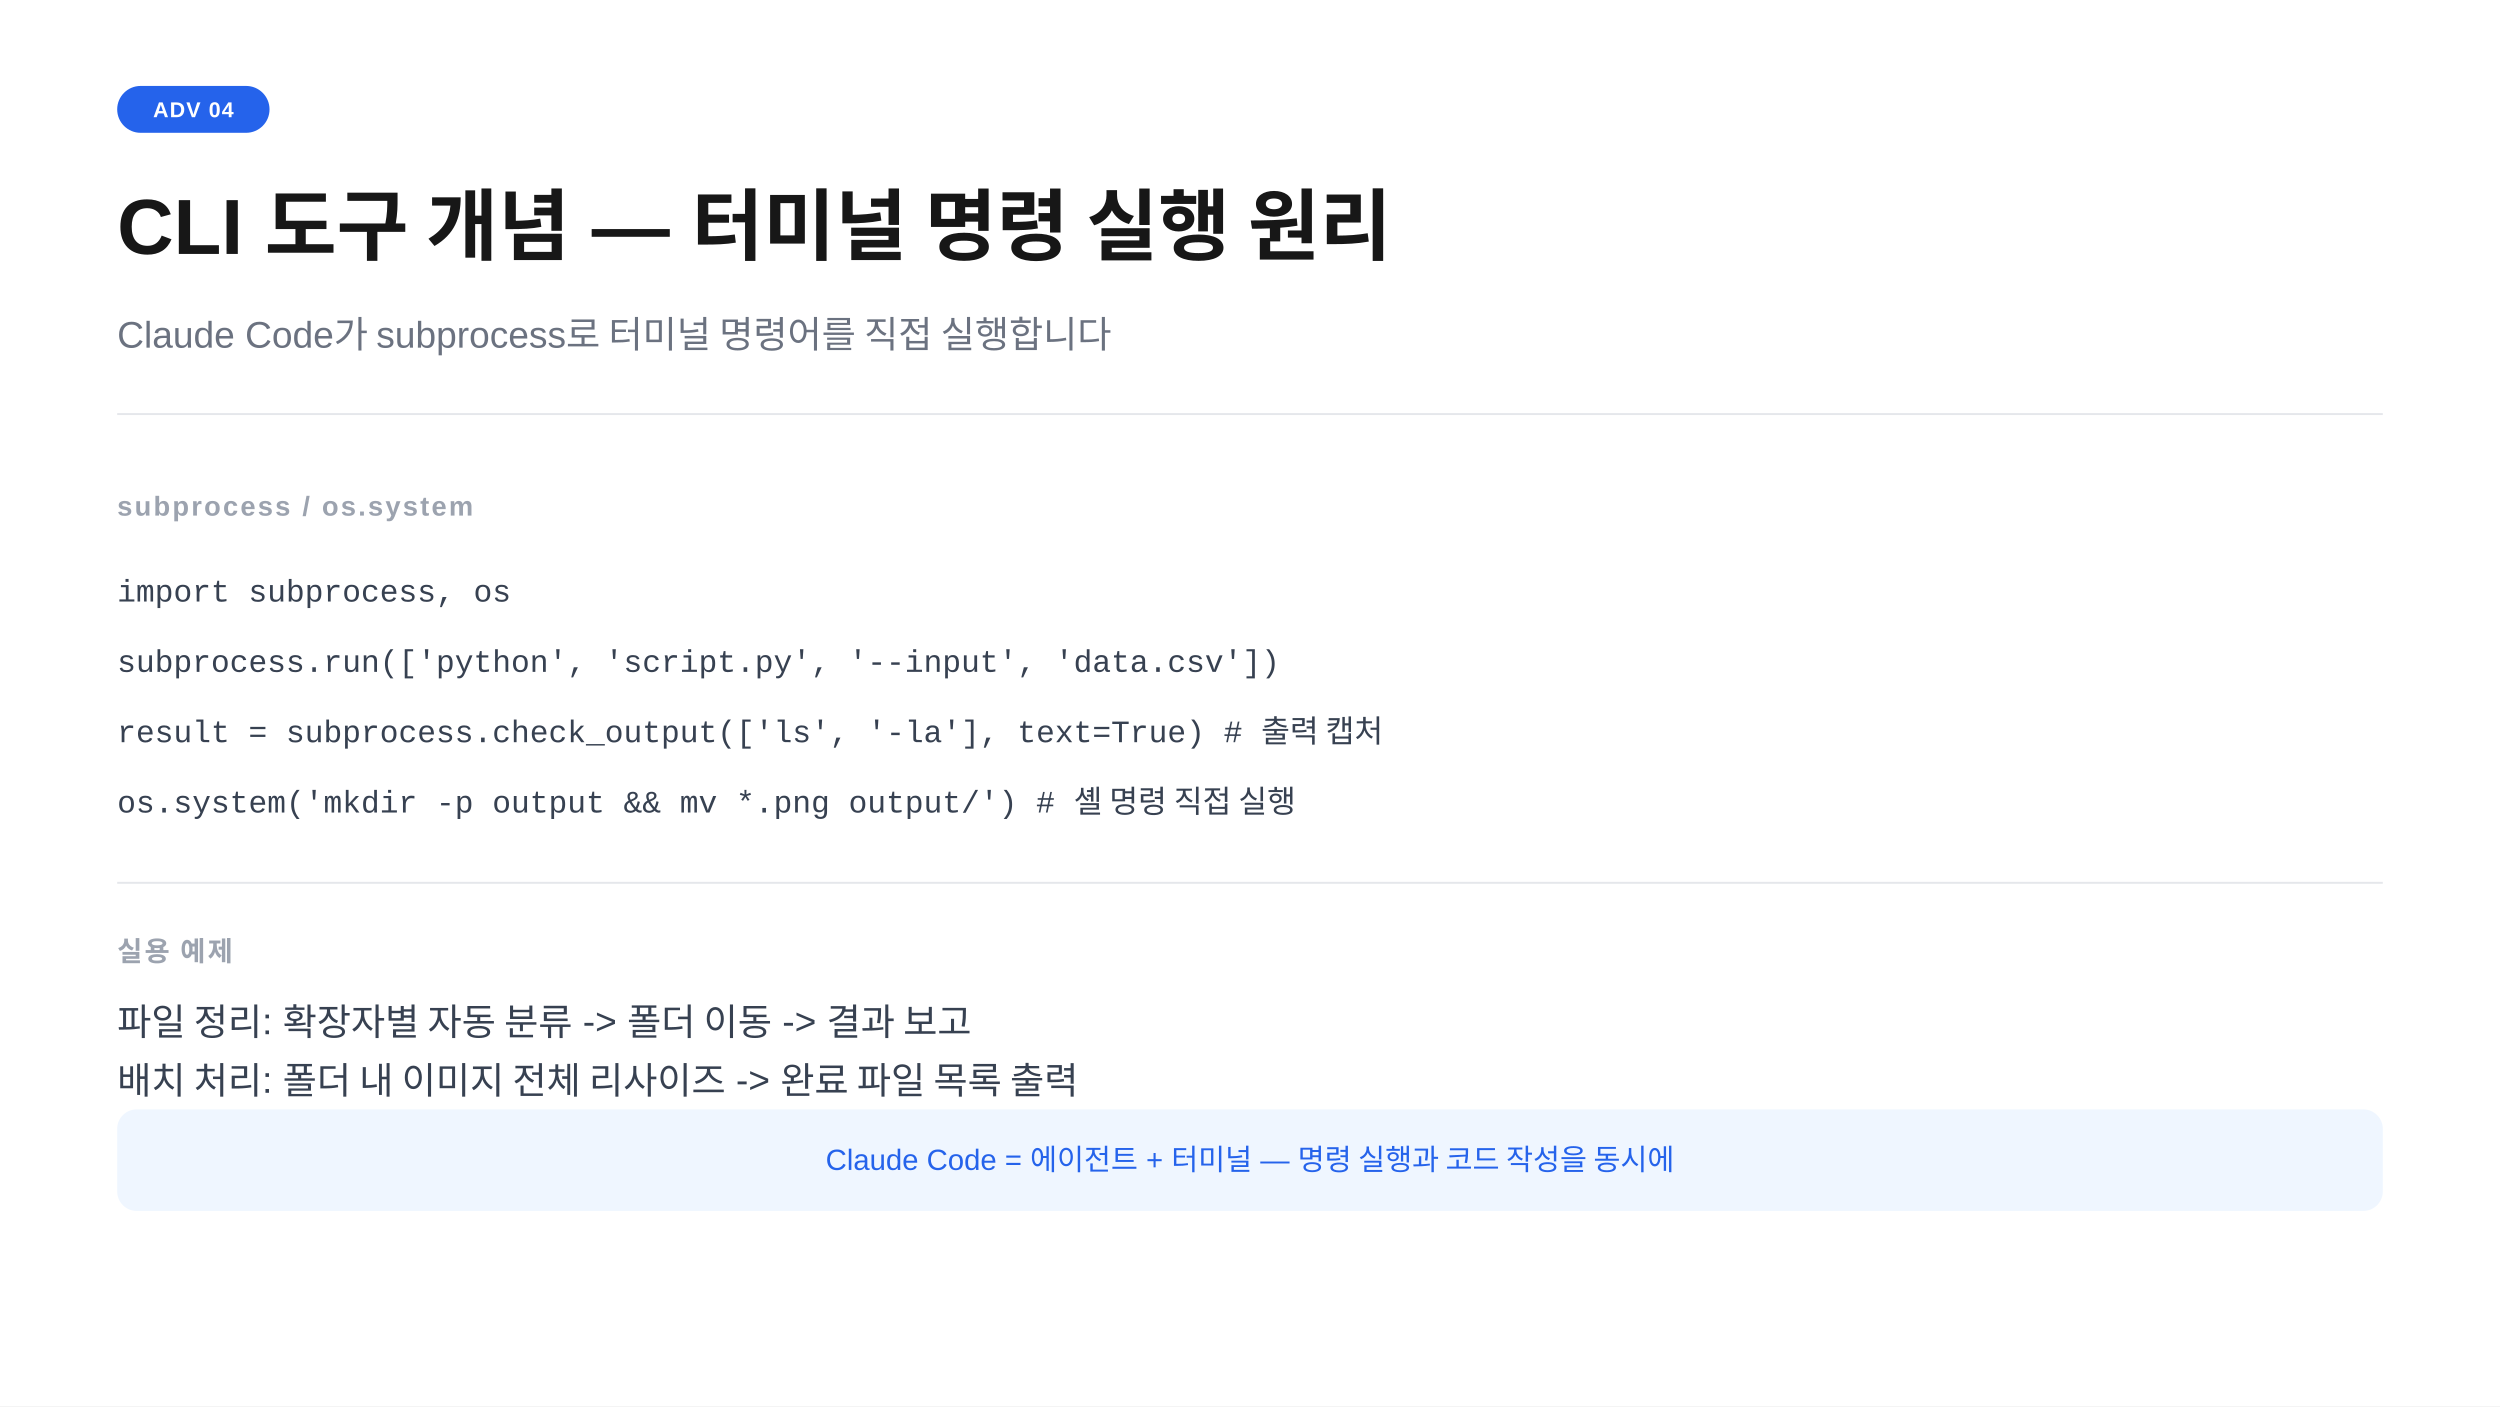
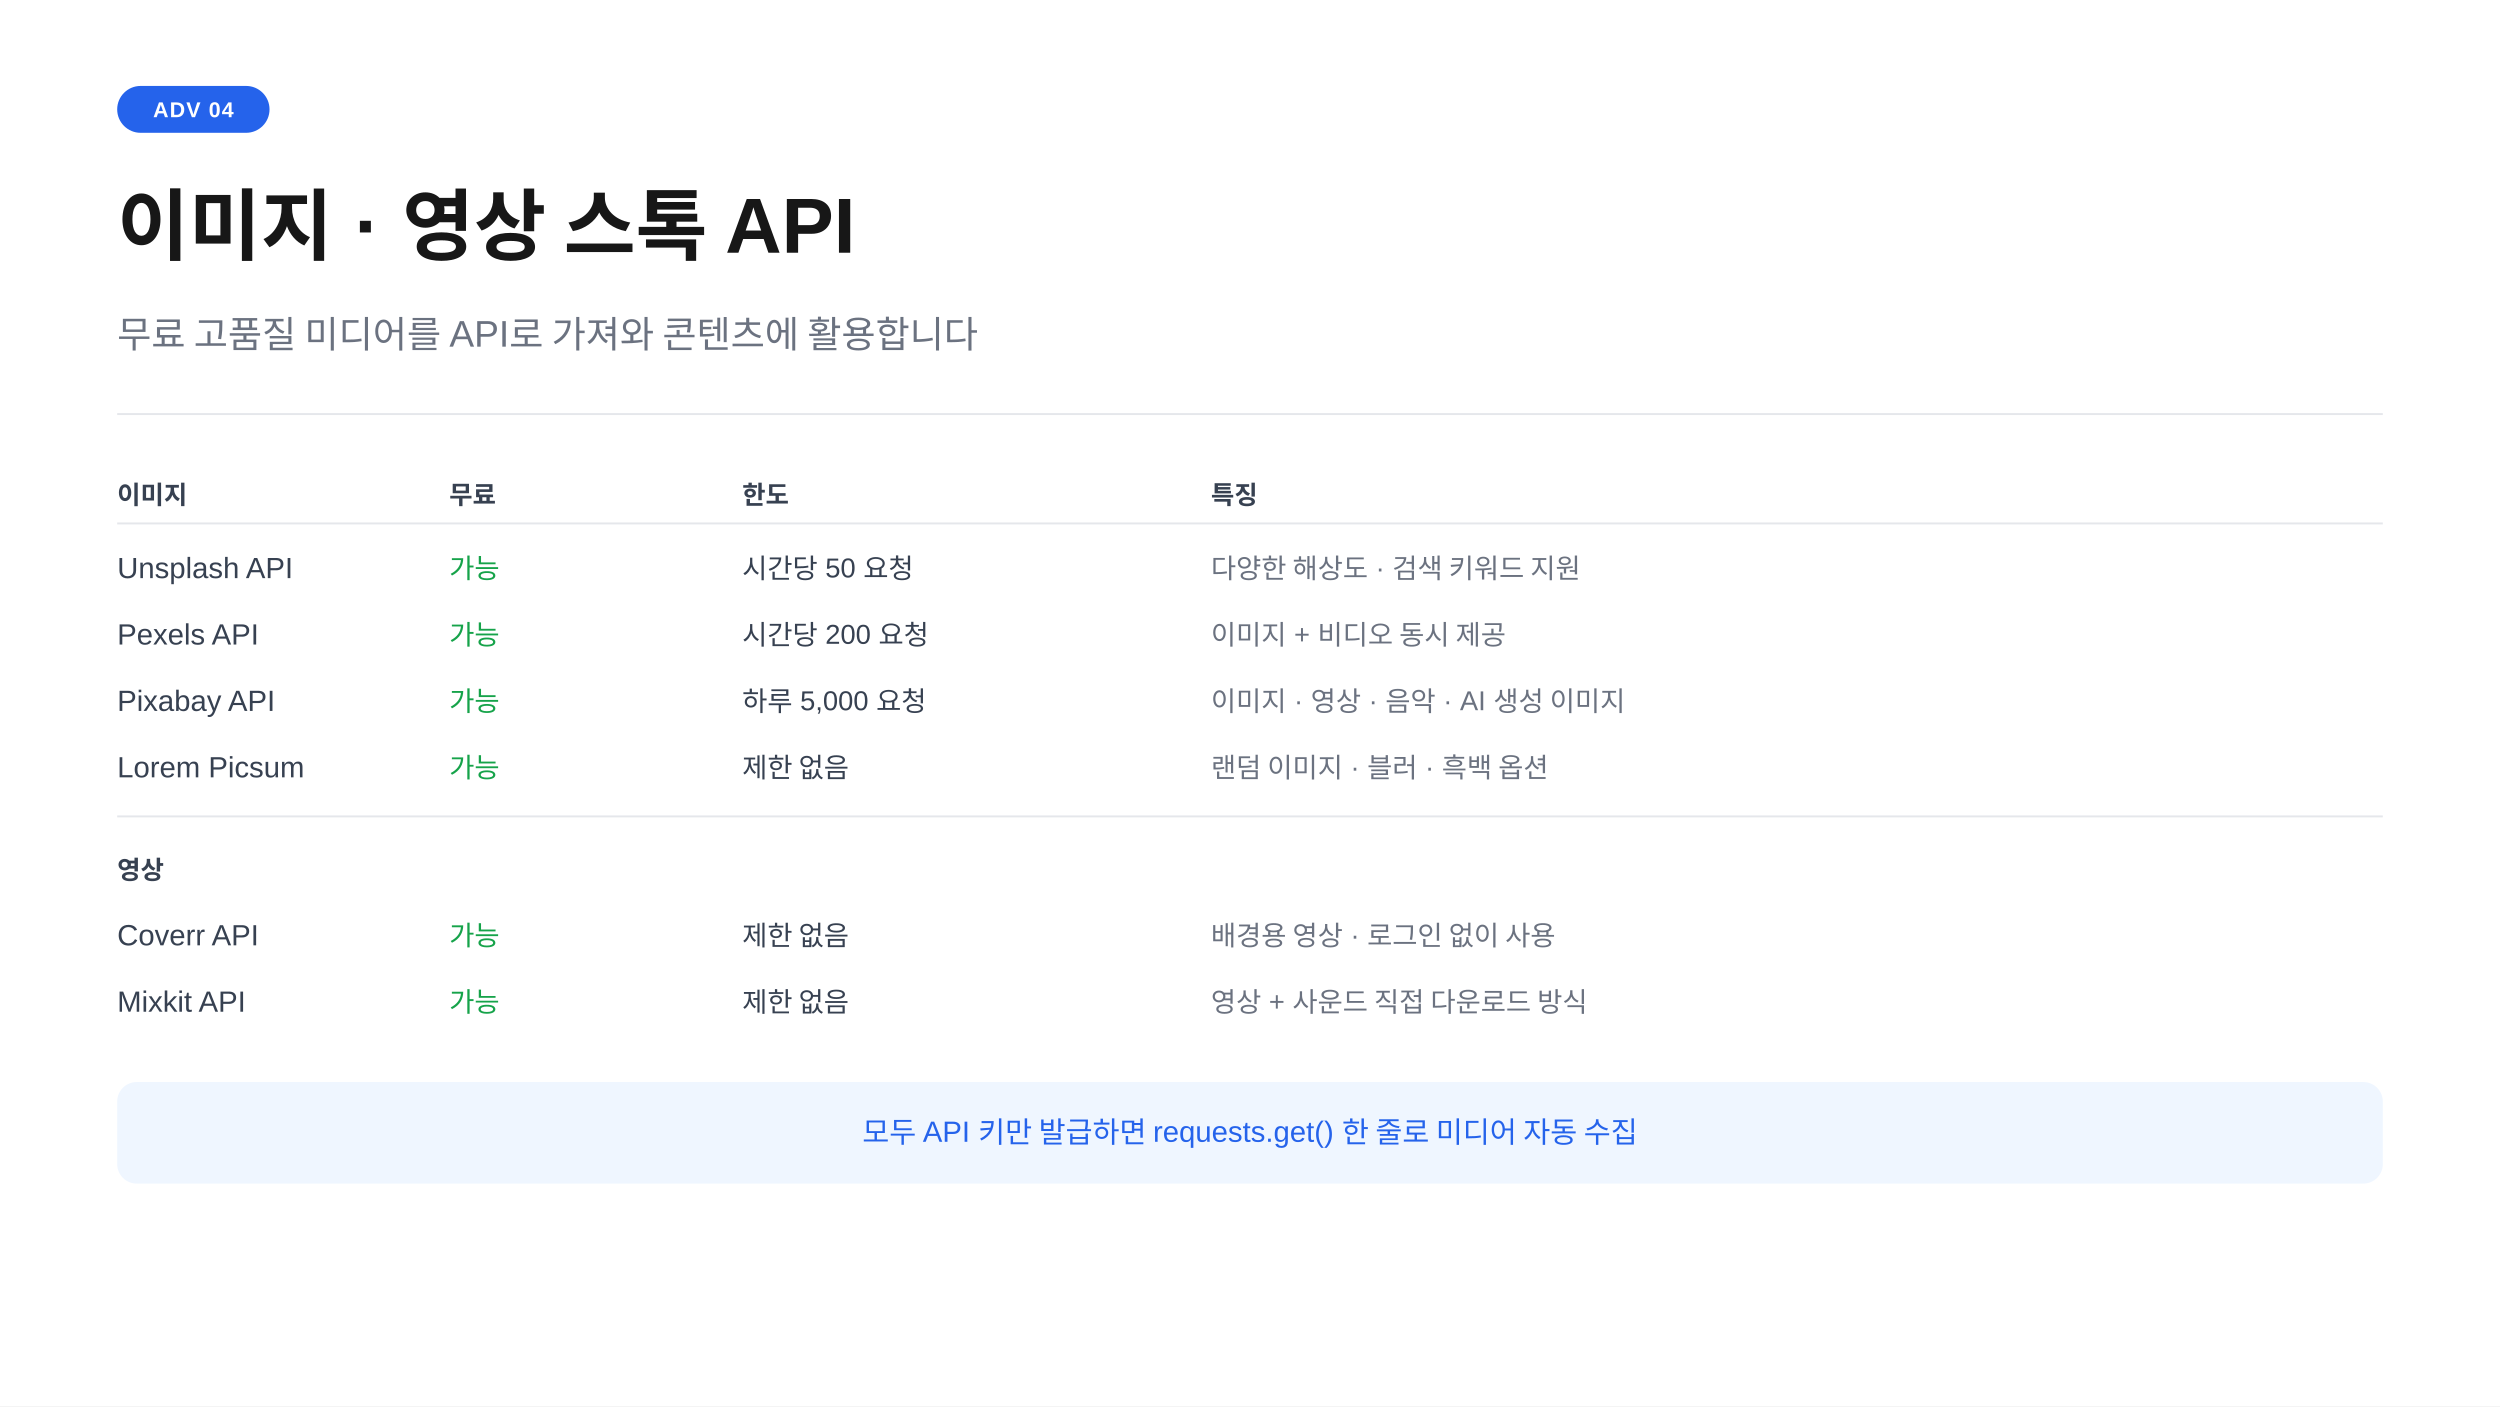
<svg xmlns="http://www.w3.org/2000/svg" width="1280" height="720" viewBox="0 0 1280 720">
  <rect width="1280" height="720" fill="#ffffff" />
  <rect x="60" y="44" width="78" height="24" rx="12" fill="#2563eb" />
  <text x="99" y="60" text-anchor="middle" font-family="-apple-system,BlinkMacSystemFont,'Segoe UI',Arial,sans-serif" font-size="11" font-weight="700" fill="#ffffff" letter-spacing="0.05em">ADV 04</text>
-   <text x="60" y="130" font-family="-apple-system,BlinkMacSystemFont,'Segoe UI',Arial,sans-serif" font-size="40" font-weight="700" fill="#171717">CLI 도구 개념  —  터미널 명령 실행 원리</text>
-   <text x="60" y="178" font-family="-apple-system,BlinkMacSystemFont,'Segoe UI',Arial,sans-serif" font-size="19" fill="#6b7280">Claude Code가 subprocess로 터미널 명령어를 직접 실행합니다</text>
+   <text x="60" y="130" font-family="-apple-system,BlinkMacSystemFont,'Segoe UI',Arial,sans-serif" font-size="40" font-weight="700" fill="#171717">이미지 · 영상 스톡 API</text>
+   <text x="60" y="178" font-family="-apple-system,BlinkMacSystemFont,'Segoe UI',Arial,sans-serif" font-size="19" fill="#6b7280">무료 고품질 미디어를 API로 가져와 콘텐츠에 활용합니다</text>
  <line x1="60" y1="212" x2="1220" y2="212" stroke="#e5e7eb" stroke-width="1" />
-   <text x="60" y="264" font-family="-apple-system,BlinkMacSystemFont,'Segoe UI',Arial,sans-serif" font-size="14" font-weight="600" fill="#9ca3af" letter-spacing="0.08em">subprocess  /  os.system</text>
-   <text x="60" y="308" font-family="'Courier New',Courier,monospace" font-size="16" fill="#374151">import subprocess, os</text>
-   <text x="60" y="344" font-family="'Courier New',Courier,monospace" font-size="16" fill="#374151">subprocess.run(['python', 'script.py', '--input', 'data.csv'])</text>
-   <text x="60" y="380" font-family="'Courier New',Courier,monospace" font-size="16" fill="#374151">result = subprocess.check_output(['ls', '-la'], text=True)  # 출력 캡처</text>
-   <text x="60" y="416" font-family="'Courier New',Courier,monospace" font-size="16" fill="#374151">os.system('mkdir -p output &amp;&amp; mv *.png output/')  # 셸 명령 직접 실행</text>
-   <line x1="60" y1="452" x2="1220" y2="452" stroke="#e5e7eb" stroke-width="1" />
-   <text x="60" y="492" font-family="-apple-system,BlinkMacSystemFont,'Segoe UI',Arial,sans-serif" font-size="14" font-weight="600" fill="#9ca3af" letter-spacing="0.08em">실용 예제</text>
-   <text x="60" y="530" font-family="-apple-system,BlinkMacSystemFont,'Segoe UI',Arial,sans-serif" font-size="19" fill="#374151">파일 정리:  확장자별 자동 분류  -&gt;  폴더 이동  -&gt;  결과 보고</text>
-   <text x="60" y="560" font-family="-apple-system,BlinkMacSystemFont,'Segoe UI',Arial,sans-serif" font-size="19" fill="#374151">배치 처리:  폴더 내 이미지 전체 리사이즈  -&gt;  완료 파일 목록 출력</text>
-   <rect x="60" y="568" width="1160" height="52" rx="10" fill="#eff6ff" />
-   <text x="640" y="599" text-anchor="middle" font-family="-apple-system,BlinkMacSystemFont,'Segoe UI',Arial,sans-serif" font-size="15" fill="#2563eb">Claude Code = 에이전트 + 터미널 — 명령 실행과 코드 작성을 동시에</text>
+   <text x="60" y="258" font-family="-apple-system,BlinkMacSystemFont,'Segoe UI',Arial,sans-serif" font-size="13" font-weight="700" fill="#374151">이미지</text>
+   <text x="230" y="258" font-family="-apple-system,BlinkMacSystemFont,'Segoe UI',Arial,sans-serif" font-size="13" font-weight="700" fill="#374151">무료</text>
+   <text x="380" y="258" font-family="-apple-system,BlinkMacSystemFont,'Segoe UI',Arial,sans-serif" font-size="13" font-weight="700" fill="#374151">한도</text>
+   <text x="620" y="258" font-family="-apple-system,BlinkMacSystemFont,'Segoe UI',Arial,sans-serif" font-size="13" font-weight="700" fill="#374151">특징</text>
+   <line x1="60" y1="268" x2="1220" y2="268" stroke="#e5e7eb" stroke-width="1" />
+   <text x="60" y="296" font-family="-apple-system,BlinkMacSystemFont,'Segoe UI',Arial,sans-serif" font-size="15" fill="#374151">Unsplash API</text>
+   <text x="230" y="296" font-family="-apple-system,BlinkMacSystemFont,'Segoe UI',Arial,sans-serif" font-size="14" fill="#16a34a">가능</text>
+   <text x="380" y="296" font-family="-apple-system,BlinkMacSystemFont,'Segoe UI',Arial,sans-serif" font-size="14" fill="#374151">시간당 50 요청</text>
+   <text x="620" y="296" font-family="-apple-system,BlinkMacSystemFont,'Segoe UI',Arial,sans-serif" font-size="14" fill="#6b7280">다양한 해상도 · 검색 키워드 지원</text>
+   <text x="60" y="330" font-family="-apple-system,BlinkMacSystemFont,'Segoe UI',Arial,sans-serif" font-size="15" fill="#374151">Pexels API</text>
+   <text x="230" y="330" font-family="-apple-system,BlinkMacSystemFont,'Segoe UI',Arial,sans-serif" font-size="14" fill="#16a34a">가능</text>
+   <text x="380" y="330" font-family="-apple-system,BlinkMacSystemFont,'Segoe UI',Arial,sans-serif" font-size="14" fill="#374151">시간당 200 요청</text>
+   <text x="620" y="330" font-family="-apple-system,BlinkMacSystemFont,'Segoe UI',Arial,sans-serif" font-size="14" fill="#6b7280">이미지 + 비디오 동시 제공</text>
+   <text x="60" y="364" font-family="-apple-system,BlinkMacSystemFont,'Segoe UI',Arial,sans-serif" font-size="15" fill="#374151">Pixabay API</text>
+   <text x="230" y="364" font-family="-apple-system,BlinkMacSystemFont,'Segoe UI',Arial,sans-serif" font-size="14" fill="#16a34a">가능</text>
+   <text x="380" y="364" font-family="-apple-system,BlinkMacSystemFont,'Segoe UI',Arial,sans-serif" font-size="14" fill="#374151">하루 5,000 요청</text>
+   <text x="620" y="364" font-family="-apple-system,BlinkMacSystemFont,'Segoe UI',Arial,sans-serif" font-size="14" fill="#6b7280">이미지 · 영상 · 음악 · AI 생성 이미지</text>
+   <text x="60" y="398" font-family="-apple-system,BlinkMacSystemFont,'Segoe UI',Arial,sans-serif" font-size="15" fill="#374151">Lorem Picsum</text>
+   <text x="230" y="398" font-family="-apple-system,BlinkMacSystemFont,'Segoe UI',Arial,sans-serif" font-size="14" fill="#16a34a">가능</text>
+   <text x="380" y="398" font-family="-apple-system,BlinkMacSystemFont,'Segoe UI',Arial,sans-serif" font-size="14" fill="#374151">제한 없음</text>
+   <text x="620" y="398" font-family="-apple-system,BlinkMacSystemFont,'Segoe UI',Arial,sans-serif" font-size="14" fill="#6b7280">랜덤 이미지 · 블러 · 흑백 옵션</text>
+   <line x1="60" y1="418" x2="1220" y2="418" stroke="#e5e7eb" stroke-width="1" />
+   <text x="60" y="450" font-family="-apple-system,BlinkMacSystemFont,'Segoe UI',Arial,sans-serif" font-size="13" font-weight="700" fill="#374151">영상</text>
+   <text x="60" y="484" font-family="-apple-system,BlinkMacSystemFont,'Segoe UI',Arial,sans-serif" font-size="15" fill="#374151">Coverr API</text>
+   <text x="230" y="484" font-family="-apple-system,BlinkMacSystemFont,'Segoe UI',Arial,sans-serif" font-size="14" fill="#16a34a">가능</text>
+   <text x="380" y="484" font-family="-apple-system,BlinkMacSystemFont,'Segoe UI',Arial,sans-serif" font-size="14" fill="#374151">제한 없음</text>
+   <text x="620" y="484" font-family="-apple-system,BlinkMacSystemFont,'Segoe UI',Arial,sans-serif" font-size="14" fill="#6b7280">배경용 영상 · 로그인 없이 사용</text>
+   <text x="60" y="518" font-family="-apple-system,BlinkMacSystemFont,'Segoe UI',Arial,sans-serif" font-size="15" fill="#374151">Mixkit API</text>
+   <text x="230" y="518" font-family="-apple-system,BlinkMacSystemFont,'Segoe UI',Arial,sans-serif" font-size="14" fill="#16a34a">가능</text>
+   <text x="380" y="518" font-family="-apple-system,BlinkMacSystemFont,'Segoe UI',Arial,sans-serif" font-size="14" fill="#374151">제한 없음</text>
+   <text x="620" y="518" font-family="-apple-system,BlinkMacSystemFont,'Segoe UI',Arial,sans-serif" font-size="14" fill="#6b7280">영상 + 사운드 직접 다운로드 방식</text>
+   <rect x="60" y="554" width="1160" height="52" rx="10" fill="#eff6ff" />
+   <text x="640" y="585" text-anchor="middle" font-family="-apple-system,BlinkMacSystemFont,'Segoe UI',Arial,sans-serif" font-size="15" fill="#2563eb">모두 API 키만 발급하면 requests.get() 한 줄로 미디어 자동 수집</text>
</svg>
